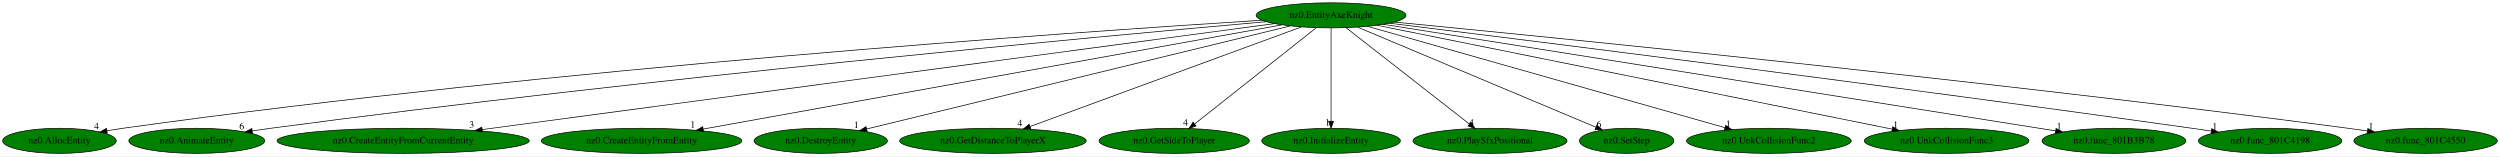
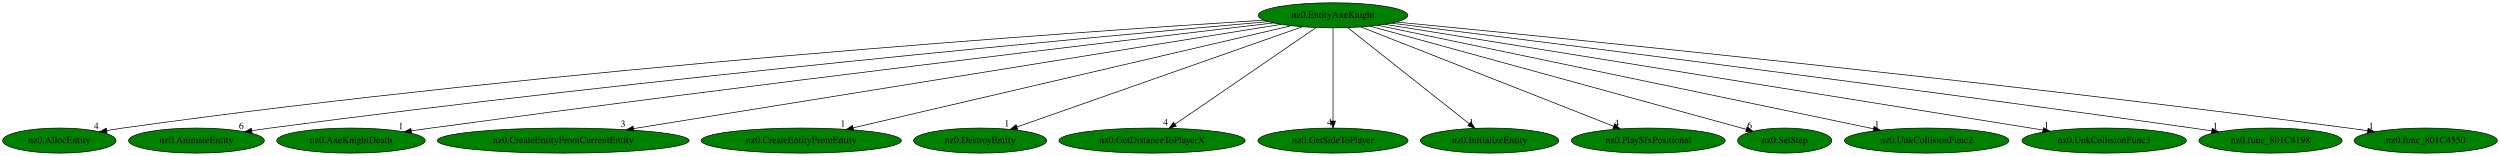
- <svg xmlns="http://www.w3.org/2000/svg" xmlns:xlink="http://www.w3.org/1999/xlink" width="3586pt" height="224pt" viewBox="0.00 0.00 3585.93 224.00">
+ <svg xmlns="http://www.w3.org/2000/svg" xmlns:xlink="http://www.w3.org/1999/xlink" width="3592pt" height="224pt" viewBox="0.00 0.00 3591.93 224.00">
  <g id="graph0" class="graph" transform="scale(1 1) rotate(0) translate(4 220)">
-     <polygon fill="white" stroke="transparent" points="-4,4 -4,-220 3581.93,-220 3581.93,4 -4,4" />
+     <polygon fill="white" stroke="transparent" points="-4,4 -4,-220 3587.93,-220 3587.93,4 -4,4" />
    <g id="node1" class="node">
-       <ellipse fill="green" stroke="black" cx="1905.24" cy="-198" rx="107.48" ry="18" />
-       <text text-anchor="middle" x="1905.24" y="-194.3" font-family="Times,serif" font-size="14.00">nz0.EntityAxeKnight</text>
+       <ellipse fill="green" stroke="black" cx="1911.24" cy="-198" rx="107.48" ry="18" />
+       <text text-anchor="middle" x="1911.24" y="-194.3" font-family="Times,serif" font-size="14.00">nz0.EntityAxeKnight</text>
    </g>
    <g id="node2" class="node">
      <g id="a_node2">
        <a xlink:href="nz0.AllocEntity.svg" xlink:title="nz0.AllocEntity">
          <ellipse fill="green" stroke="black" cx="81.24" cy="-18" rx="81.49" ry="18" />
          <text text-anchor="middle" x="81.24" y="-14.3" font-family="Times,serif" font-size="14.00">nz0.AllocEntity</text>
        </a>
      </g>
    </g>
    <g id="edge1" class="edge">
-       <path fill="none" stroke="black" d="M1806.2,-191C1540.65,-174.23 790.97,-122.35 172.24,-36 164.83,-34.97 157.1,-33.74 149.41,-32.44" />
-       <polygon fill="black" stroke="black" points="149.82,-28.96 139.37,-30.68 148.61,-35.85 149.82,-28.96" />
-       <text text-anchor="middle" x="134.37" y="-34.48" font-family="Times,serif" font-size="14.00">4</text>
+       <path fill="none" stroke="black" d="M1811.86,-191.03C1545.39,-174.31 793.11,-122.54 172.24,-36 164.83,-34.97 157.1,-33.75 149.41,-32.44" />
+       <polygon fill="black" stroke="black" points="149.82,-28.96 139.37,-30.69 148.61,-35.85 149.82,-28.96" />
+       <text text-anchor="middle" x="134.37" y="-34.49" font-family="Times,serif" font-size="14.00">4</text>
    </g>
    <g id="node3" class="node">
      <g id="a_node3">
        <a xlink:href="nz0.AnimateEntity.svg" xlink:title="nz0.AnimateEntity">
          <ellipse fill="green" stroke="black" cx="278.24" cy="-18" rx="97.48" ry="18" />
          <text text-anchor="middle" x="278.24" y="-14.3" font-family="Times,serif" font-size="14.00">nz0.AnimateEntity</text>
        </a>
      </g>
    </g>
    <g id="edge2" class="edge">
-       <path fill="none" stroke="black" d="M1812.44,-188.92C1574.58,-167.84 923.84,-107.78 384.24,-36 375.65,-34.86 366.68,-33.57 357.76,-32.23" />
-       <polygon fill="black" stroke="black" points="358.14,-28.74 347.73,-30.69 357.08,-35.66 358.14,-28.74" />
+       <path fill="none" stroke="black" d="M1818.08,-188.94C1579.27,-167.91 925.96,-107.94 384.24,-36 375.65,-34.86 366.68,-33.57 357.76,-32.23" />
+       <polygon fill="black" stroke="black" points="358.14,-28.75 347.73,-30.69 357.08,-35.67 358.14,-28.75" />
      <text text-anchor="middle" x="342.73" y="-34.49" font-family="Times,serif" font-size="14.00">6</text>
    </g>
    <g id="node4" class="node">
      <g id="a_node4">
-         <a xlink:href="nz0.CreateEntityFromCurrentEntity.svg" xlink:title="nz0.CreateEntityFromCurrentEntity">
-           <ellipse fill="green" stroke="black" cx="574.24" cy="-18" rx="180.87" ry="18" />
-           <text text-anchor="middle" x="574.24" y="-14.3" font-family="Times,serif" font-size="14.00">nz0.CreateEntityFromCurrentEntity</text>
+         <a xlink:href="nz0.AxeKnightDeath.svg" xlink:title="nz0.AxeKnightDeath">
+           <ellipse fill="green" stroke="black" cx="500.24" cy="-18" rx="106.68" ry="18" />
+           <text text-anchor="middle" x="500.24" y="-14.3" font-family="Times,serif" font-size="14.00">nz0.AxeKnightDeath</text>
        </a>
      </g>
    </g>
    <g id="edge3" class="edge">
-       <path fill="none" stroke="black" d="M1823.99,-186.13C1596.07,-155.65 950.29,-69.29 687.54,-34.15" />
-       <polygon fill="black" stroke="black" points="687.97,-30.68 677.6,-32.82 687.05,-37.62 687.97,-30.68" />
-       <text text-anchor="middle" x="672.6" y="-36.62" font-family="Times,serif" font-size="14.00">3</text>
+       <path fill="none" stroke="black" d="M1825.86,-187.09C1618.33,-162.84 1071.02,-97.99 615.24,-36 606.04,-34.75 596.43,-33.4 586.86,-32.02" />
+       <polygon fill="black" stroke="black" points="587.31,-28.55 576.91,-30.59 586.31,-35.48 587.31,-28.55" />
+       <text text-anchor="middle" x="571.91" y="-34.39" font-family="Times,serif" font-size="14.00">1</text>
    </g>
    <g id="node5" class="node">
      <g id="a_node5">
-         <a xlink:href="nz0.CreateEntityFromEntity.svg" xlink:title="nz0.CreateEntityFromEntity">
-           <ellipse fill="green" stroke="black" cx="916.24" cy="-18" rx="143.77" ry="18" />
-           <text text-anchor="middle" x="916.24" y="-14.3" font-family="Times,serif" font-size="14.00">nz0.CreateEntityFromEntity</text>
+         <a xlink:href="nz0.CreateEntityFromCurrentEntity.svg" xlink:title="nz0.CreateEntityFromCurrentEntity">
+           <ellipse fill="green" stroke="black" cx="805.24" cy="-18" rx="180.87" ry="18" />
+           <text text-anchor="middle" x="805.24" y="-14.3" font-family="Times,serif" font-size="14.00">nz0.CreateEntityFromCurrentEntity</text>
        </a>
      </g>
    </g>
    <g id="edge4" class="edge">
-       <path fill="none" stroke="black" d="M1834.91,-184.34C1658.69,-152.63 1198.57,-69.81 1004.56,-34.89" />
-       <polygon fill="black" stroke="black" points="1005.14,-31.44 994.68,-33.12 1003.9,-38.33 1005.14,-31.44" />
-       <text text-anchor="middle" x="989.68" y="-36.92" font-family="Times,serif" font-size="14.00">1</text>
+       <path fill="none" stroke="black" d="M1836.53,-184.97C1643.09,-153.84 1125.74,-70.58 906.1,-35.23" />
+       <polygon fill="black" stroke="black" points="906.61,-31.77 896.18,-33.64 905.5,-38.68 906.61,-31.77" />
+       <text text-anchor="middle" x="891.18" y="-37.44" font-family="Times,serif" font-size="14.00">3</text>
    </g>
    <g id="node6" class="node">
      <g id="a_node6">
-         <a xlink:href="nz0.DestroyEntity.svg" xlink:title="nz0.DestroyEntity">
-           <ellipse fill="green" stroke="black" cx="1173.24" cy="-18" rx="95.58" ry="18" />
-           <text text-anchor="middle" x="1173.24" y="-14.3" font-family="Times,serif" font-size="14.00">nz0.DestroyEntity</text>
+         <a xlink:href="nz0.CreateEntityFromEntity.svg" xlink:title="nz0.CreateEntityFromEntity">
+           <ellipse fill="green" stroke="black" cx="1147.24" cy="-18" rx="143.77" ry="18" />
+           <text text-anchor="middle" x="1147.24" y="-14.3" font-family="Times,serif" font-size="14.00">nz0.CreateEntityFromEntity</text>
        </a>
      </g>
    </g>
    <g id="edge5" class="edge">
-       <path fill="none" stroke="black" d="M1846.89,-182.81C1712.26,-150.07 1380.7,-69.45 1239.09,-35.01" />
-       <polygon fill="black" stroke="black" points="1239.77,-31.57 1229.22,-32.61 1238.11,-38.38 1239.77,-31.57" />
-       <text text-anchor="middle" x="1224.22" y="-36.41" font-family="Times,serif" font-size="14.00">1</text>
+       <path fill="none" stroke="black" d="M1851.29,-183.03C1713.32,-150.89 1373.54,-71.72 1222.14,-36.45" />
+       <polygon fill="black" stroke="black" points="1222.54,-32.95 1212.01,-34.09 1220.95,-39.77 1222.54,-32.95" />
+       <text text-anchor="middle" x="1207.01" y="-37.89" font-family="Times,serif" font-size="14.00">1</text>
    </g>
    <g id="node7" class="node">
      <g id="a_node7">
-         <a xlink:href="nz0.GetDistanceToPlayerX.svg" xlink:title="nz0.GetDistanceToPlayerX">
-           <ellipse fill="green" stroke="black" cx="1420.24" cy="-18" rx="133.78" ry="18" />
-           <text text-anchor="middle" x="1420.24" y="-14.3" font-family="Times,serif" font-size="14.00">nz0.GetDistanceToPlayerX</text>
+         <a xlink:href="nz0.DestroyEntity.svg" xlink:title="nz0.DestroyEntity">
+           <ellipse fill="green" stroke="black" cx="1404.24" cy="-18" rx="95.58" ry="18" />
+           <text text-anchor="middle" x="1404.24" y="-14.3" font-family="Times,serif" font-size="14.00">nz0.DestroyEntity</text>
        </a>
      </g>
    </g>
    <g id="edge6" class="edge">
-       <path fill="none" stroke="black" d="M1862.63,-181.36C1774.13,-148.88 1570.63,-74.19 1473.59,-38.58" />
-       <polygon fill="black" stroke="black" points="1474.57,-35.21 1463.98,-35.05 1472.16,-41.78 1474.57,-35.21" />
-       <text text-anchor="middle" x="1458.98" y="-38.85" font-family="Times,serif" font-size="14.00">4</text>
+       <path fill="none" stroke="black" d="M1867.14,-181.52C1773.99,-148.81 1557.57,-72.83 1457.16,-37.58" />
+       <polygon fill="black" stroke="black" points="1458.12,-34.21 1447.53,-34.2 1455.8,-40.81 1458.12,-34.21" />
+       <text text-anchor="middle" x="1442.53" y="-38" font-family="Times,serif" font-size="14.00">1</text>
    </g>
    <g id="node8" class="node">
      <g id="a_node8">
-         <a xlink:href="nz0.GetSideToPlayer.svg" xlink:title="nz0.GetSideToPlayer">
-           <ellipse fill="green" stroke="black" cx="1680.24" cy="-18" rx="107.78" ry="18" />
-           <text text-anchor="middle" x="1680.24" y="-14.3" font-family="Times,serif" font-size="14.00">nz0.GetSideToPlayer</text>
+         <a xlink:href="nz0.GetDistanceToPlayerX.svg" xlink:title="nz0.GetDistanceToPlayerX">
+           <ellipse fill="green" stroke="black" cx="1651.24" cy="-18" rx="133.78" ry="18" />
+           <text text-anchor="middle" x="1651.24" y="-14.3" font-family="Times,serif" font-size="14.00">nz0.GetDistanceToPlayerX</text>
        </a>
      </g>
    </g>
    <g id="edge7" class="edge">
-       <path fill="none" stroke="black" d="M1884.08,-180.25C1843.7,-148.32 1755.64,-78.65 1709.6,-42.23" />
-       <polygon fill="black" stroke="black" points="1711.53,-39.29 1701.52,-35.83 1707.19,-44.78 1711.53,-39.29" />
-       <text text-anchor="middle" x="1696.52" y="-39.63" font-family="Times,serif" font-size="14.00">4</text>
+       <path fill="none" stroke="black" d="M1886.78,-180.25C1839.84,-148.12 1737.1,-77.78 1684.18,-41.55" />
+       <polygon fill="black" stroke="black" points="1686.06,-38.59 1675.83,-35.83 1682.1,-44.37 1686.06,-38.59" />
+       <text text-anchor="middle" x="1670.83" y="-39.63" font-family="Times,serif" font-size="14.00">4</text>
    </g>
    <g id="node9" class="node">
      <g id="a_node9">
-         <a xlink:href="nz0.InitializeEntity.svg" xlink:title="nz0.InitializeEntity">
-           <ellipse fill="green" stroke="black" cx="1905.24" cy="-18" rx="99.38" ry="18" />
-           <text text-anchor="middle" x="1905.24" y="-14.3" font-family="Times,serif" font-size="14.00">nz0.InitializeEntity</text>
+         <a xlink:href="nz0.GetSideToPlayer.svg" xlink:title="nz0.GetSideToPlayer">
+           <ellipse fill="green" stroke="black" cx="1911.24" cy="-18" rx="107.78" ry="18" />
+           <text text-anchor="middle" x="1911.24" y="-14.3" font-family="Times,serif" font-size="14.00">nz0.GetSideToPlayer</text>
        </a>
      </g>
    </g>
    <g id="edge8" class="edge">
-       <path fill="none" stroke="black" d="M1905.24,-179.93C1905.24,-148.97 1905.24,-83.3 1905.24,-46.13" />
-       <polygon fill="black" stroke="black" points="1908.74,-46.02 1905.24,-36.02 1901.74,-46.02 1908.74,-46.02" />
-       <text text-anchor="middle" x="1900.24" y="-39.82" font-family="Times,serif" font-size="14.00">1</text>
+       <path fill="none" stroke="black" d="M1911.24,-179.93C1911.24,-148.97 1911.24,-83.3 1911.24,-46.13" />
+       <polygon fill="black" stroke="black" points="1914.74,-46.02 1911.24,-36.02 1907.74,-46.02 1914.74,-46.02" />
+       <text text-anchor="middle" x="1906.24" y="-39.82" font-family="Times,serif" font-size="14.00">4</text>
    </g>
    <g id="node10" class="node">
      <g id="a_node10">
-         <a xlink:href="nz0.PlaySfxPositional.svg" xlink:title="nz0.PlaySfxPositional">
-           <ellipse fill="green" stroke="black" cx="2133.24" cy="-18" rx="110.48" ry="18" />
-           <text text-anchor="middle" x="2133.24" y="-14.3" font-family="Times,serif" font-size="14.00">nz0.PlaySfxPositional</text>
+         <a xlink:href="nz0.InitializeEntity.svg" xlink:title="nz0.InitializeEntity">
+           <ellipse fill="green" stroke="black" cx="2136.24" cy="-18" rx="99.38" ry="18" />
+           <text text-anchor="middle" x="2136.24" y="-14.3" font-family="Times,serif" font-size="14.00">nz0.InitializeEntity</text>
        </a>
      </g>
    </g>
    <g id="edge9" class="edge">
-       <path fill="none" stroke="black" d="M1926.69,-180.25C1967.69,-148.25 2057.21,-78.36 2103.78,-42" />
-       <polygon fill="black" stroke="black" points="2105.96,-44.74 2111.68,-35.83 2101.65,-39.23 2105.96,-44.74" />
-       <text text-anchor="middle" x="2106.68" y="-39.63" font-family="Times,serif" font-size="14.00">4</text>
+       <path fill="none" stroke="black" d="M1932.41,-180.25C1972.78,-148.32 2060.85,-78.65 2106.88,-42.23" />
+       <polygon fill="black" stroke="black" points="2109.3,-44.78 2114.97,-35.83 2104.95,-39.29 2109.3,-44.78" />
+       <text text-anchor="middle" x="2109.97" y="-39.63" font-family="Times,serif" font-size="14.00">1</text>
    </g>
    <g id="node11" class="node">
      <g id="a_node11">
-         <a xlink:href="nz0.SetStep.svg" xlink:title="nz0.SetStep">
-           <ellipse fill="green" stroke="black" cx="2329.24" cy="-18" rx="67.69" ry="18" />
-           <text text-anchor="middle" x="2329.24" y="-14.3" font-family="Times,serif" font-size="14.00">nz0.SetStep</text>
+         <a xlink:href="nz0.PlaySfxPositional.svg" xlink:title="nz0.PlaySfxPositional">
+           <ellipse fill="green" stroke="black" cx="2364.24" cy="-18" rx="110.48" ry="18" />
+           <text text-anchor="middle" x="2364.24" y="-14.3" font-family="Times,serif" font-size="14.00">nz0.PlaySfxPositional</text>
        </a>
      </g>
    </g>
    <g id="edge10" class="edge">
-       <path fill="none" stroke="black" d="M1943.24,-181.05C2021.75,-148.09 2201.45,-72.65 2285.01,-37.57" />
-       <polygon fill="black" stroke="black" points="2286.6,-40.7 2294.47,-33.6 2283.89,-34.24 2286.6,-40.7" />
-       <text text-anchor="middle" x="2289.47" y="-37.4" font-family="Times,serif" font-size="14.00">6</text>
+       <path fill="none" stroke="black" d="M1951.44,-181.2C2034.28,-148.65 2223.79,-74.19 2314.32,-38.62" />
+       <polygon fill="black" stroke="black" points="2315.78,-41.8 2323.81,-34.89 2313.22,-35.29 2315.78,-41.8" />
+       <text text-anchor="middle" x="2318.81" y="-38.69" font-family="Times,serif" font-size="14.00">4</text>
    </g>
    <g id="node12" class="node">
      <g id="a_node12">
-         <a xlink:href="nz0.UnkCollisionFunc2.svg" xlink:title="nz0.UnkCollisionFunc2">
-           <ellipse fill="green" stroke="black" cx="2533.24" cy="-18" rx="118.08" ry="18" />
-           <text text-anchor="middle" x="2533.24" y="-14.3" font-family="Times,serif" font-size="14.00">nz0.UnkCollisionFunc2</text>
+         <a xlink:href="nz0.SetStep.svg" xlink:title="nz0.SetStep">
+           <ellipse fill="green" stroke="black" cx="2560.24" cy="-18" rx="67.69" ry="18" />
+           <text text-anchor="middle" x="2560.24" y="-14.3" font-family="Times,serif" font-size="14.00">nz0.SetStep</text>
        </a>
      </g>
    </g>
    <g id="edge11" class="edge">
-       <path fill="none" stroke="black" d="M1957.44,-182.21C2072.21,-149.68 2346.15,-72.03 2470.24,-36.86" />
-       <polygon fill="black" stroke="black" points="2471.32,-40.19 2479.98,-34.1 2469.41,-33.46 2471.32,-40.19" />
-       <text text-anchor="middle" x="2474.98" y="-37.9" font-family="Times,serif" font-size="14.00">1</text>
+       <path fill="none" stroke="black" d="M1964.63,-182.36C2085.99,-149.07 2381.59,-68 2504.85,-34.19" />
+       <polygon fill="black" stroke="black" points="2506.11,-37.48 2514.83,-31.46 2504.26,-30.73 2506.11,-37.48" />
+       <text text-anchor="middle" x="2509.83" y="-35.26" font-family="Times,serif" font-size="14.00">6</text>
    </g>
    <g id="node13" class="node">
      <g id="a_node13">
-         <a xlink:href="nz0.UnkCollisionFunc3.svg" xlink:title="nz0.UnkCollisionFunc3">
-           <ellipse fill="green" stroke="black" cx="2788.24" cy="-18" rx="118.08" ry="18" />
-           <text text-anchor="middle" x="2788.24" y="-14.3" font-family="Times,serif" font-size="14.00">nz0.UnkCollisionFunc3</text>
+         <a xlink:href="nz0.UnkCollisionFunc2.svg" xlink:title="nz0.UnkCollisionFunc2">
+           <ellipse fill="green" stroke="black" cx="2764.24" cy="-18" rx="118.08" ry="18" />
+           <text text-anchor="middle" x="2764.24" y="-14.3" font-family="Times,serif" font-size="14.00">nz0.UnkCollisionFunc2</text>
        </a>
      </g>
    </g>
    <g id="edge12" class="edge">
-       <path fill="none" stroke="black" d="M1970.89,-183.77C2130.48,-151.6 2538.27,-69.39 2710.06,-34.76" />
-       <polygon fill="black" stroke="black" points="2710.93,-38.15 2720.05,-32.75 2709.55,-31.29 2710.93,-38.15" />
-       <text text-anchor="middle" x="2715.05" y="-36.55" font-family="Times,serif" font-size="14.00">1</text>
+       <path fill="none" stroke="black" d="M1975.71,-183.55C2130.24,-151.3 2521.3,-69.7 2687.55,-35" />
+       <polygon fill="black" stroke="black" points="2688.62,-38.36 2697.7,-32.89 2687.19,-31.5 2688.62,-38.36" />
+       <text text-anchor="middle" x="2692.7" y="-36.69" font-family="Times,serif" font-size="14.00">1</text>
    </g>
    <g id="node14" class="node">
      <g id="a_node14">
-         <a xlink:href="nz0.func_801B3B78.svg" xlink:title="nz0.func_801B3B78">
-           <ellipse fill="green" stroke="black" cx="3028.24" cy="-18" rx="103.18" ry="18" />
-           <text text-anchor="middle" x="3028.24" y="-14.3" font-family="Times,serif" font-size="14.00">nz0.func_801B3B78</text>
+         <a xlink:href="nz0.UnkCollisionFunc3.svg" xlink:title="nz0.UnkCollisionFunc3">
+           <ellipse fill="green" stroke="black" cx="3019.24" cy="-18" rx="118.08" ry="18" />
+           <text text-anchor="middle" x="3019.24" y="-14.3" font-family="Times,serif" font-size="14.00">nz0.UnkCollisionFunc3</text>
        </a>
      </g>
    </g>
    <g id="edge13" class="edge">
-       <path fill="none" stroke="black" d="M1980.23,-185.11C2181.61,-153.19 2733.21,-65.76 2944.43,-32.28" />
-       <polygon fill="black" stroke="black" points="2945.2,-35.71 2954.53,-30.68 2944.11,-28.79 2945.2,-35.71" />
-       <text text-anchor="middle" x="2949.53" y="-34.48" font-family="Times,serif" font-size="14.00">1</text>
+       <path fill="none" stroke="black" d="M1986.1,-184.97C2183.76,-153.22 2719.02,-67.23 2931.04,-33.17" />
+       <polygon fill="black" stroke="black" points="2931.87,-36.58 2941.19,-31.54 2930.76,-29.67 2931.87,-36.58" />
+       <text text-anchor="middle" x="2936.19" y="-35.34" font-family="Times,serif" font-size="14.00">1</text>
    </g>
    <g id="node15" class="node">
      <g id="a_node15">
        <a xlink:href="nz0.func_801C4198.svg" xlink:title="nz0.func_801C4198">
-           <ellipse fill="green" stroke="black" cx="3252.24" cy="-18" rx="102.88" ry="18" />
-           <text text-anchor="middle" x="3252.24" y="-14.3" font-family="Times,serif" font-size="14.00">nz0.func_801C4198</text>
+           <ellipse fill="green" stroke="black" cx="3258.24" cy="-18" rx="102.88" ry="18" />
+           <text text-anchor="middle" x="3258.24" y="-14.3" font-family="Times,serif" font-size="14.00">nz0.func_801C4198</text>
        </a>
      </g>
    </g>
    <g id="edge14" class="edge">
-       <path fill="none" stroke="black" d="M1989.18,-186.67C2188.85,-161.98 2707.75,-97.01 3140.24,-36 3149.18,-34.74 3158.51,-33.38 3167.81,-32.01" />
-       <polygon fill="black" stroke="black" points="3168.5,-35.45 3177.87,-30.51 3167.47,-28.52 3168.5,-35.45" />
-       <text text-anchor="middle" x="3172.87" y="-34.31" font-family="Times,serif" font-size="14.00">1</text>
+       <path fill="none" stroke="black" d="M1995.18,-186.67C2194.85,-161.98 2713.75,-97.01 3146.24,-36 3155.18,-34.74 3164.51,-33.38 3173.81,-32.01" />
+       <polygon fill="black" stroke="black" points="3174.5,-35.45 3183.87,-30.51 3173.47,-28.52 3174.5,-35.45" />
+       <text text-anchor="middle" x="3178.87" y="-34.31" font-family="Times,serif" font-size="14.00">1</text>
    </g>
    <g id="node16" class="node">
      <g id="a_node16">
        <a xlink:href="nz0.func_801C4550.svg" xlink:title="nz0.func_801C4550">
-           <ellipse fill="green" stroke="black" cx="3475.24" cy="-18" rx="102.88" ry="18" />
-           <text text-anchor="middle" x="3475.24" y="-14.3" font-family="Times,serif" font-size="14.00">nz0.func_801C4550</text>
+           <ellipse fill="green" stroke="black" cx="3481.24" cy="-18" rx="102.88" ry="18" />
+           <text text-anchor="middle" x="3481.24" y="-14.3" font-family="Times,serif" font-size="14.00">nz0.func_801C4550</text>
        </a>
      </g>
    </g>
    <g id="edge15" class="edge">
-       <path fill="none" stroke="black" d="M1995.89,-188.34C2225.33,-166.11 2847.56,-104.04 3364.24,-36 3373.19,-34.82 3382.52,-33.52 3391.82,-32.16" />
-       <polygon fill="black" stroke="black" points="3392.48,-35.6 3401.86,-30.68 3391.46,-28.68 3392.48,-35.6" />
-       <text text-anchor="middle" x="3396.86" y="-34.48" font-family="Times,serif" font-size="14.00">1</text>
+       <path fill="none" stroke="black" d="M2001.89,-188.34C2231.33,-166.11 2853.56,-104.04 3370.24,-36 3379.19,-34.82 3388.52,-33.52 3397.82,-32.16" />
+       <polygon fill="black" stroke="black" points="3398.48,-35.6 3407.86,-30.68 3397.46,-28.68 3398.48,-35.6" />
+       <text text-anchor="middle" x="3402.86" y="-34.48" font-family="Times,serif" font-size="14.00">1</text>
    </g>
  </g>
</svg>
